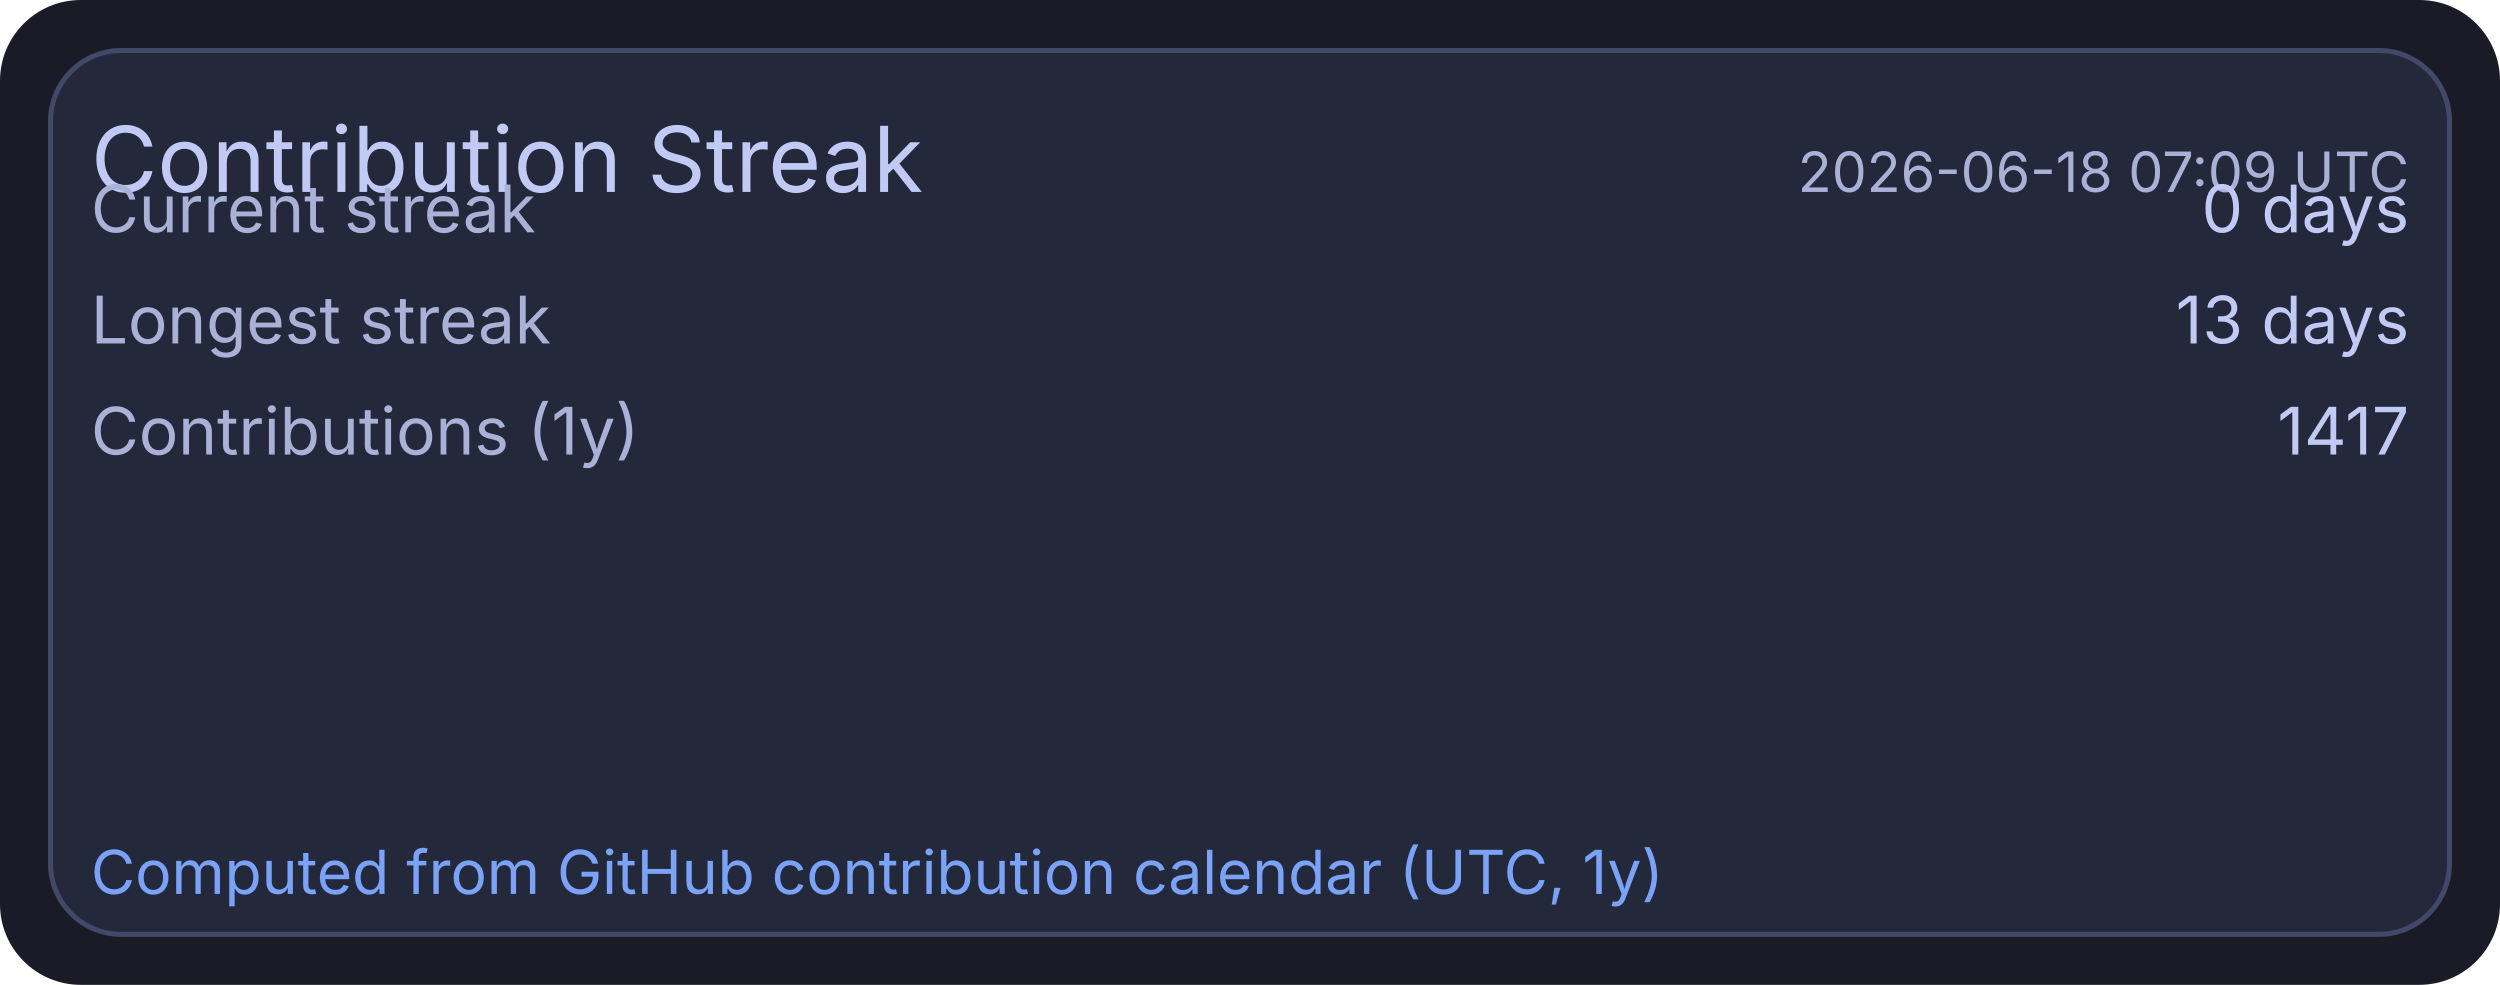
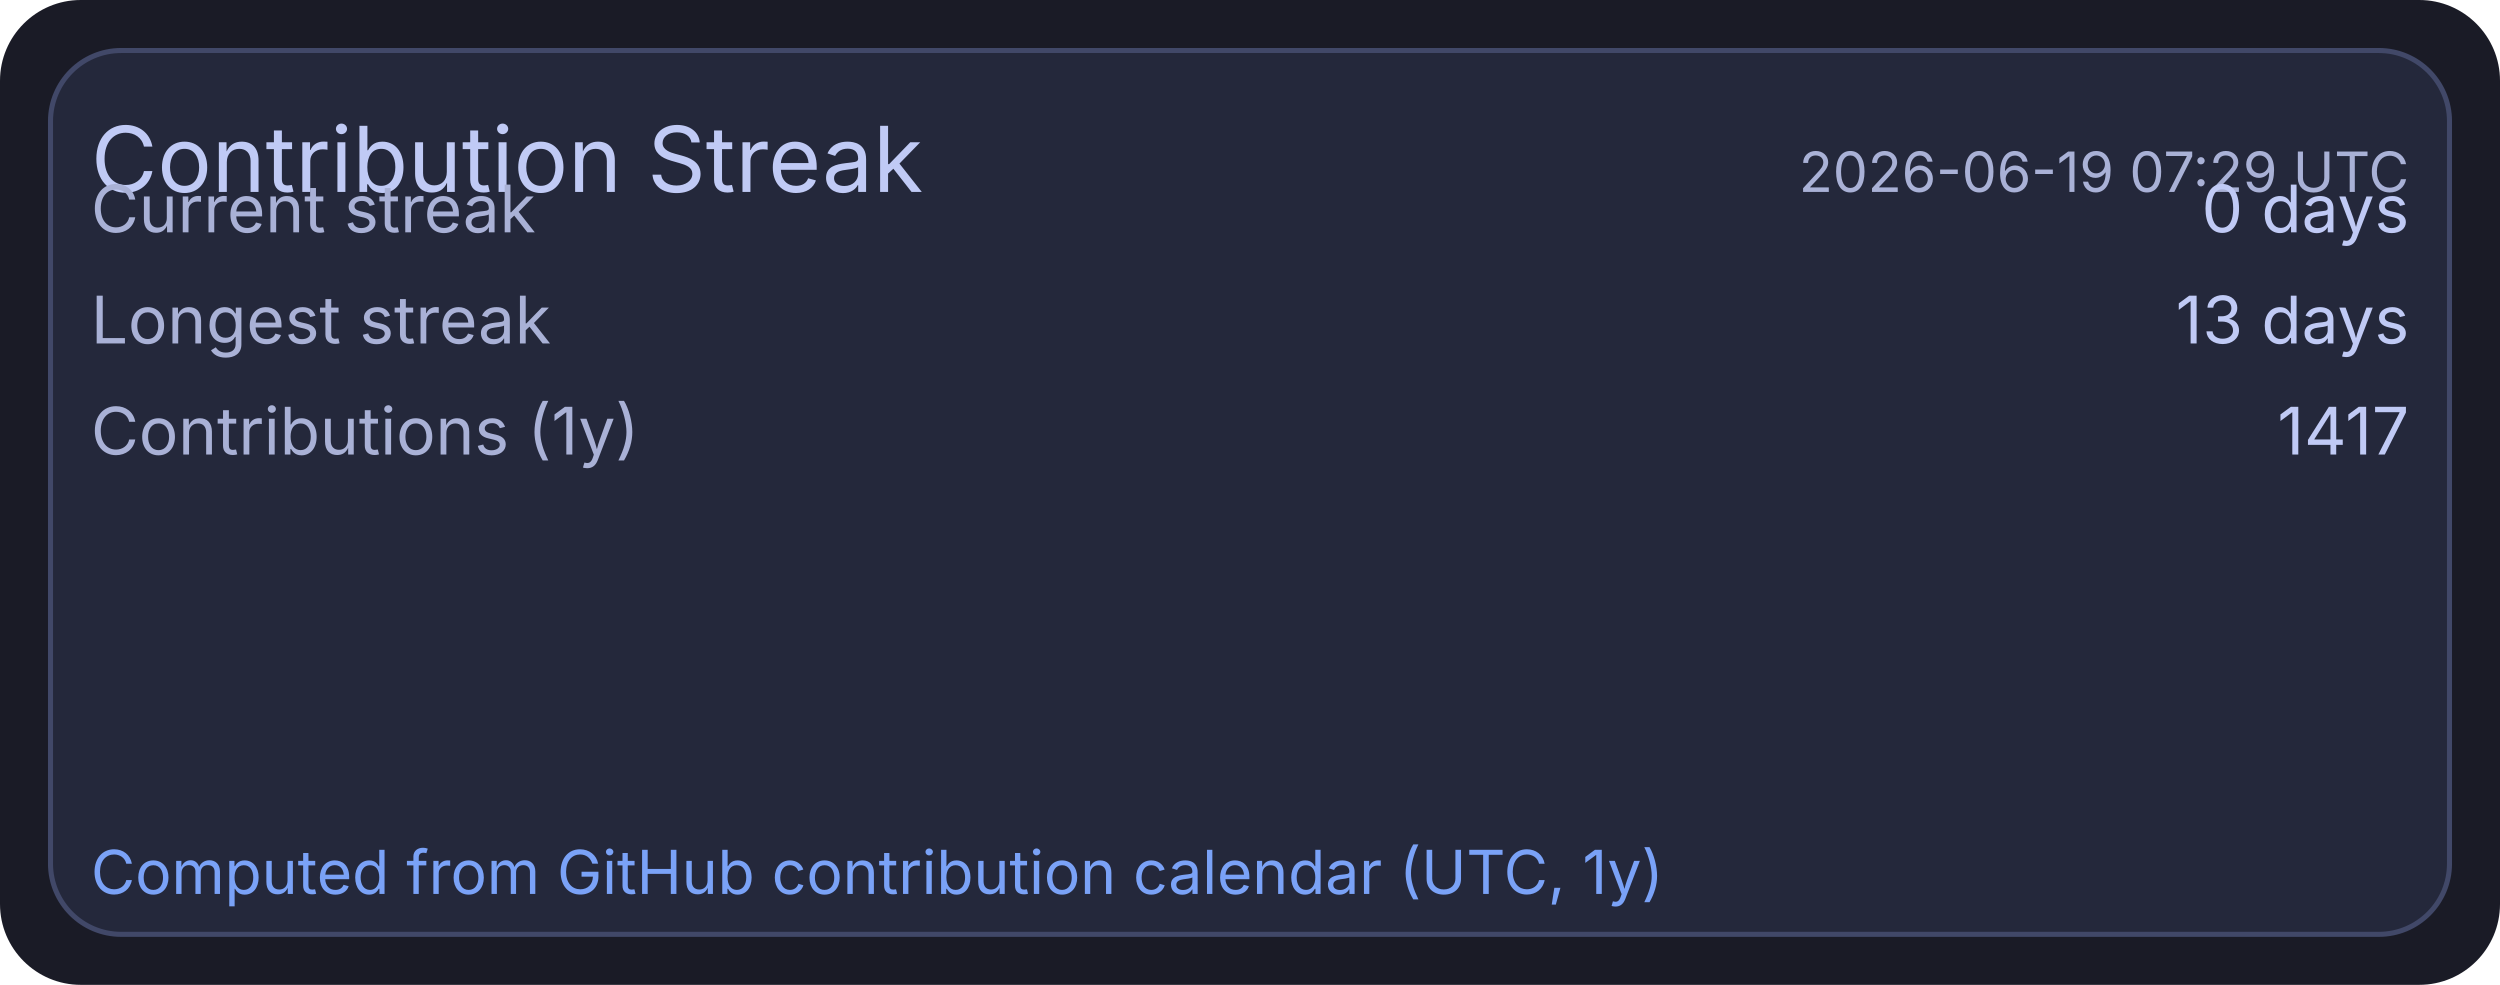
<svg xmlns="http://www.w3.org/2000/svg" width="495" height="195" viewBox="0 0 495 195">
  <rect x="0" y="0" width="495" height="195" rx="16" fill="#1a1b26" />
  <rect x="10" y="10" width="475" height="175" rx="14" fill="#24283b" stroke="#414868" stroke-width="1" />
  <text x="18" y="38" fill="#c0caf5" font-size="18" font-family="ui-sans-serif, system-ui, -apple-system, Segoe UI">Contribution Streak</text>
-   <text x="477" y="38" text-anchor="end" fill="#a9b1d6" font-size="11" font-family="ui-sans-serif, system-ui, -apple-system, Segoe UI">2026-06-18 07:09 UTC</text>
+   <text x="477" y="38" text-anchor="end" fill="#a9b1d6" font-size="11" font-family="ui-sans-serif, system-ui, -apple-system, Segoe UI">2026-06-19 07:29 UTC</text>
  <text x="18" y="46" fill="#a9b1d6" font-size="13" font-family="ui-sans-serif, system-ui, -apple-system, Segoe UI">Current streak</text>
  <text x="477" y="46" text-anchor="end" fill="#c0caf5" font-size="13" font-family="ui-sans-serif, system-ui, -apple-system, Segoe UI">0 days</text>
  <text x="18" y="68" fill="#a9b1d6" font-size="13" font-family="ui-sans-serif, system-ui, -apple-system, Segoe UI">Longest streak</text>
  <text x="477" y="68" text-anchor="end" fill="#c0caf5" font-size="13" font-family="ui-sans-serif, system-ui, -apple-system, Segoe UI">13 days</text>
  <text x="18" y="90" fill="#a9b1d6" font-size="13" font-family="ui-sans-serif, system-ui, -apple-system, Segoe UI">Contributions (1y)</text>
  <text x="477" y="90" text-anchor="end" fill="#c0caf5" font-size="13" font-family="ui-sans-serif, system-ui, -apple-system, Segoe UI">1417</text>
  <text x="18" y="177" fill="#7aa2f7" font-size="12" font-family="ui-sans-serif, system-ui, -apple-system, Segoe UI">Computed from GitHub contribution calendar (UTC, 1y)</text>
</svg>
